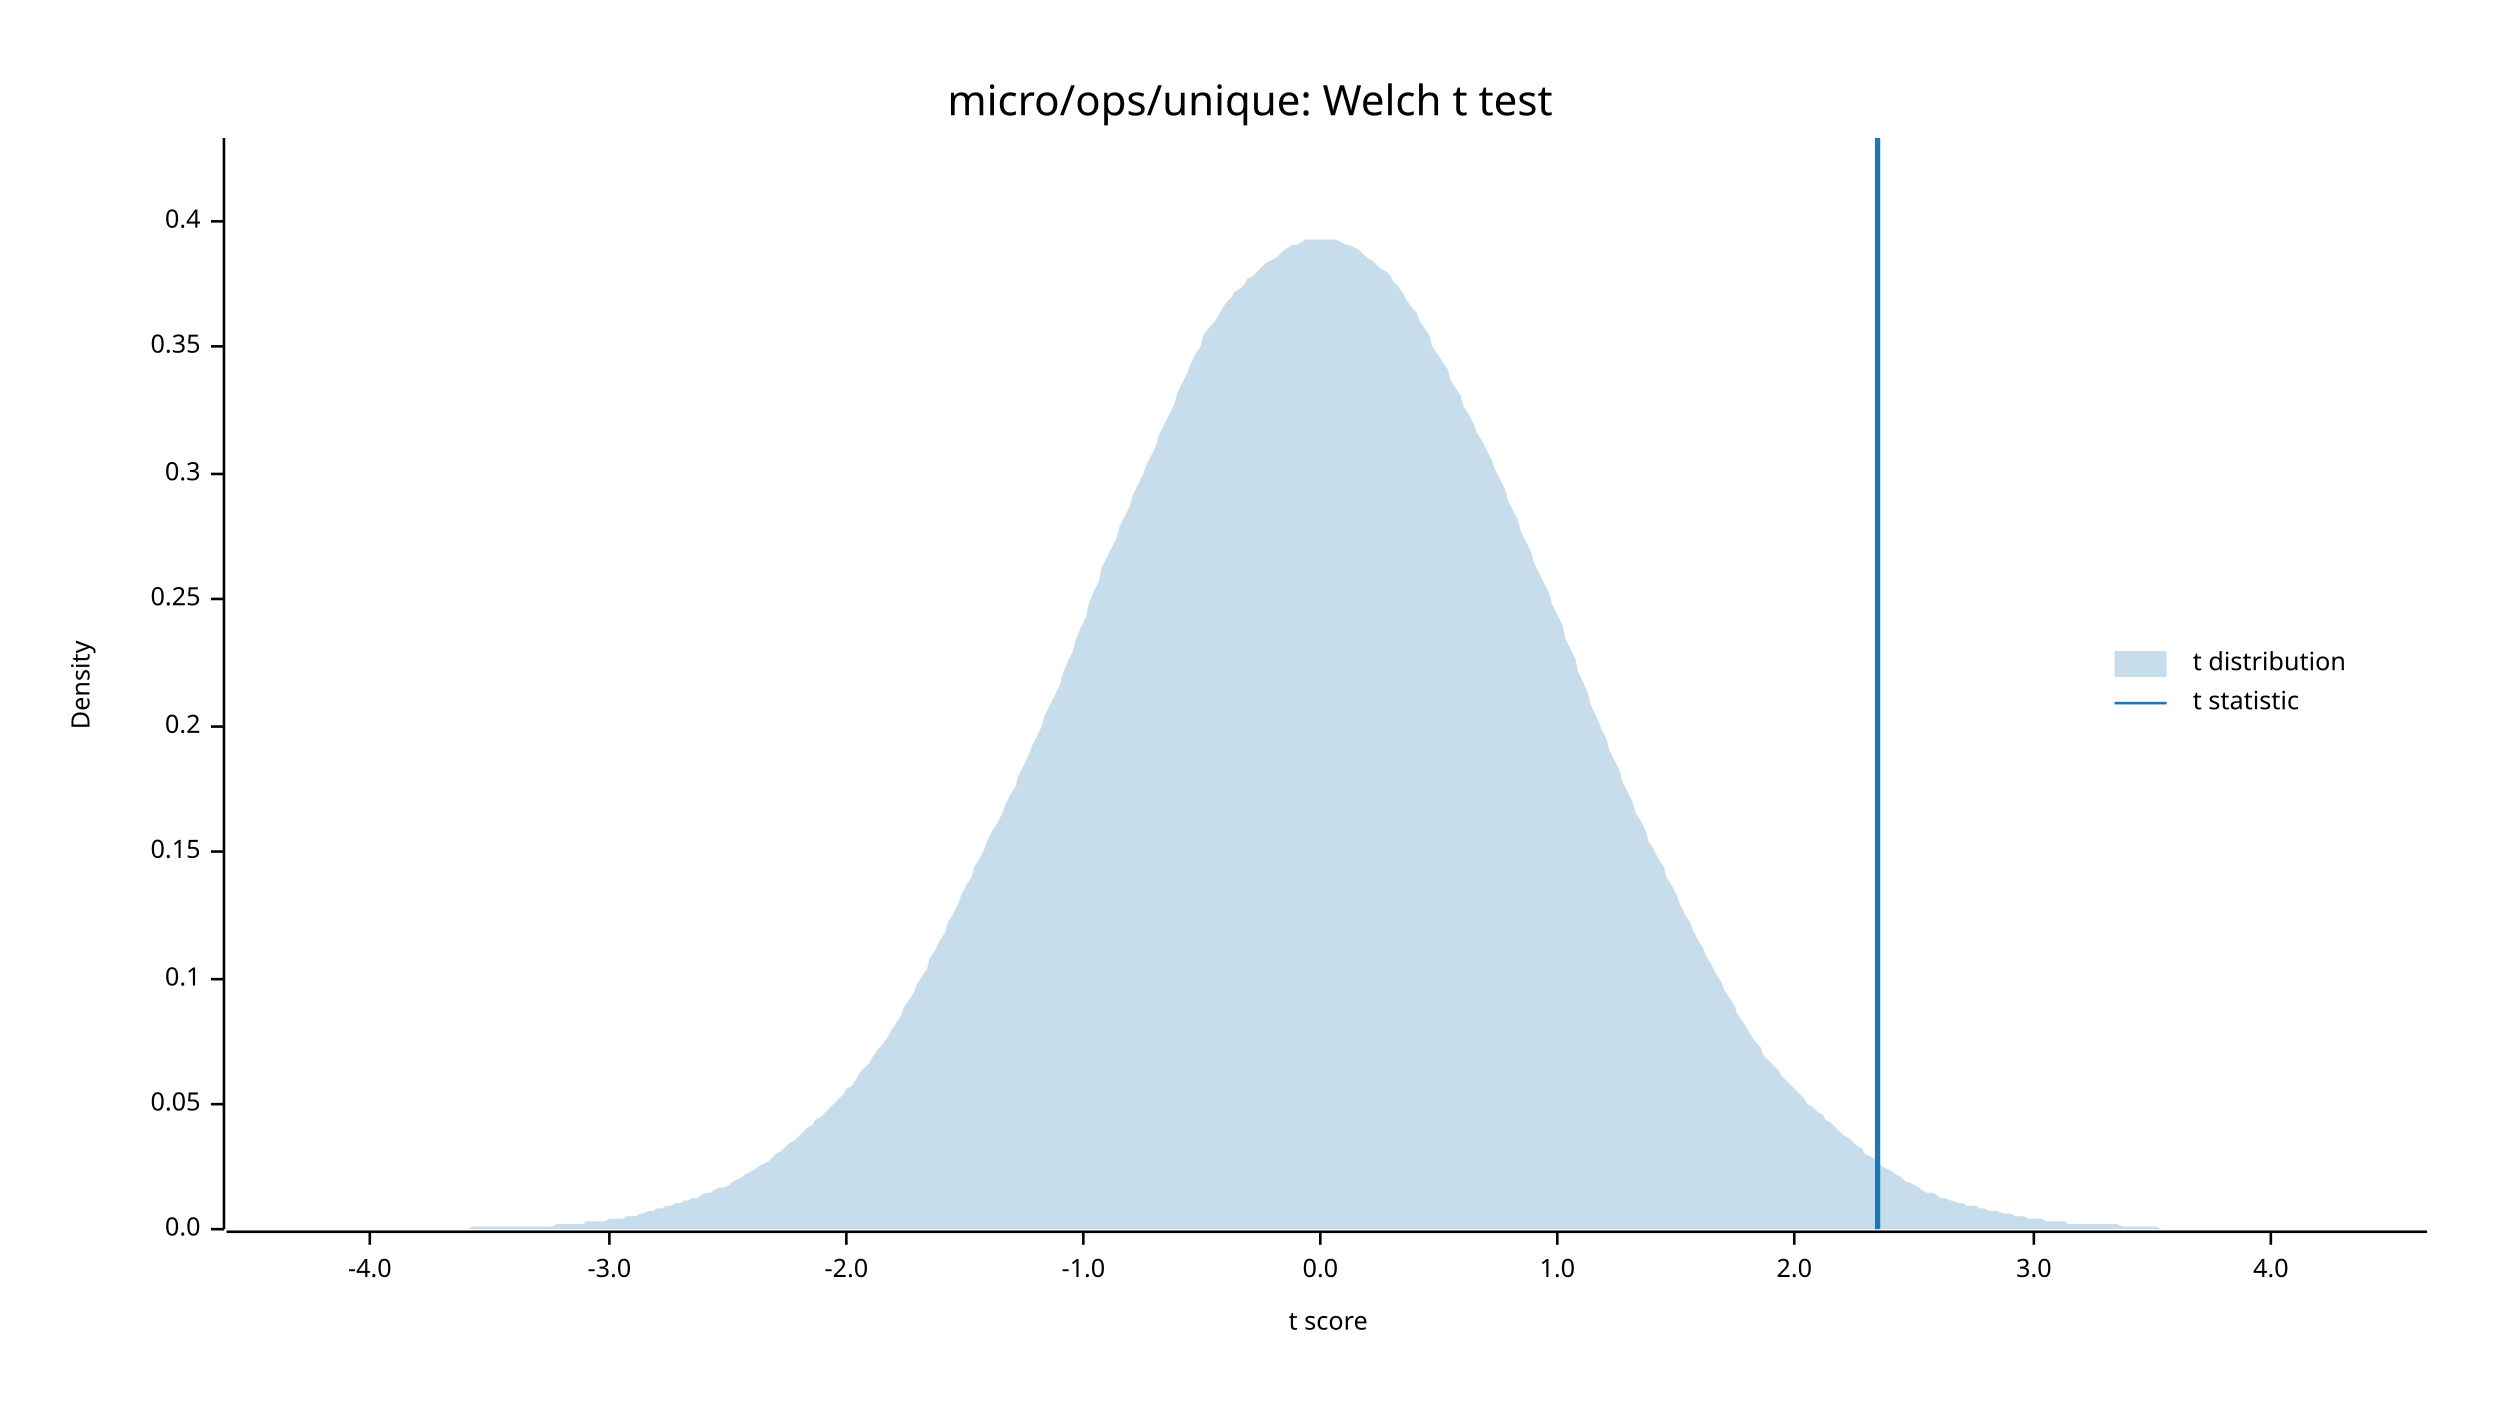
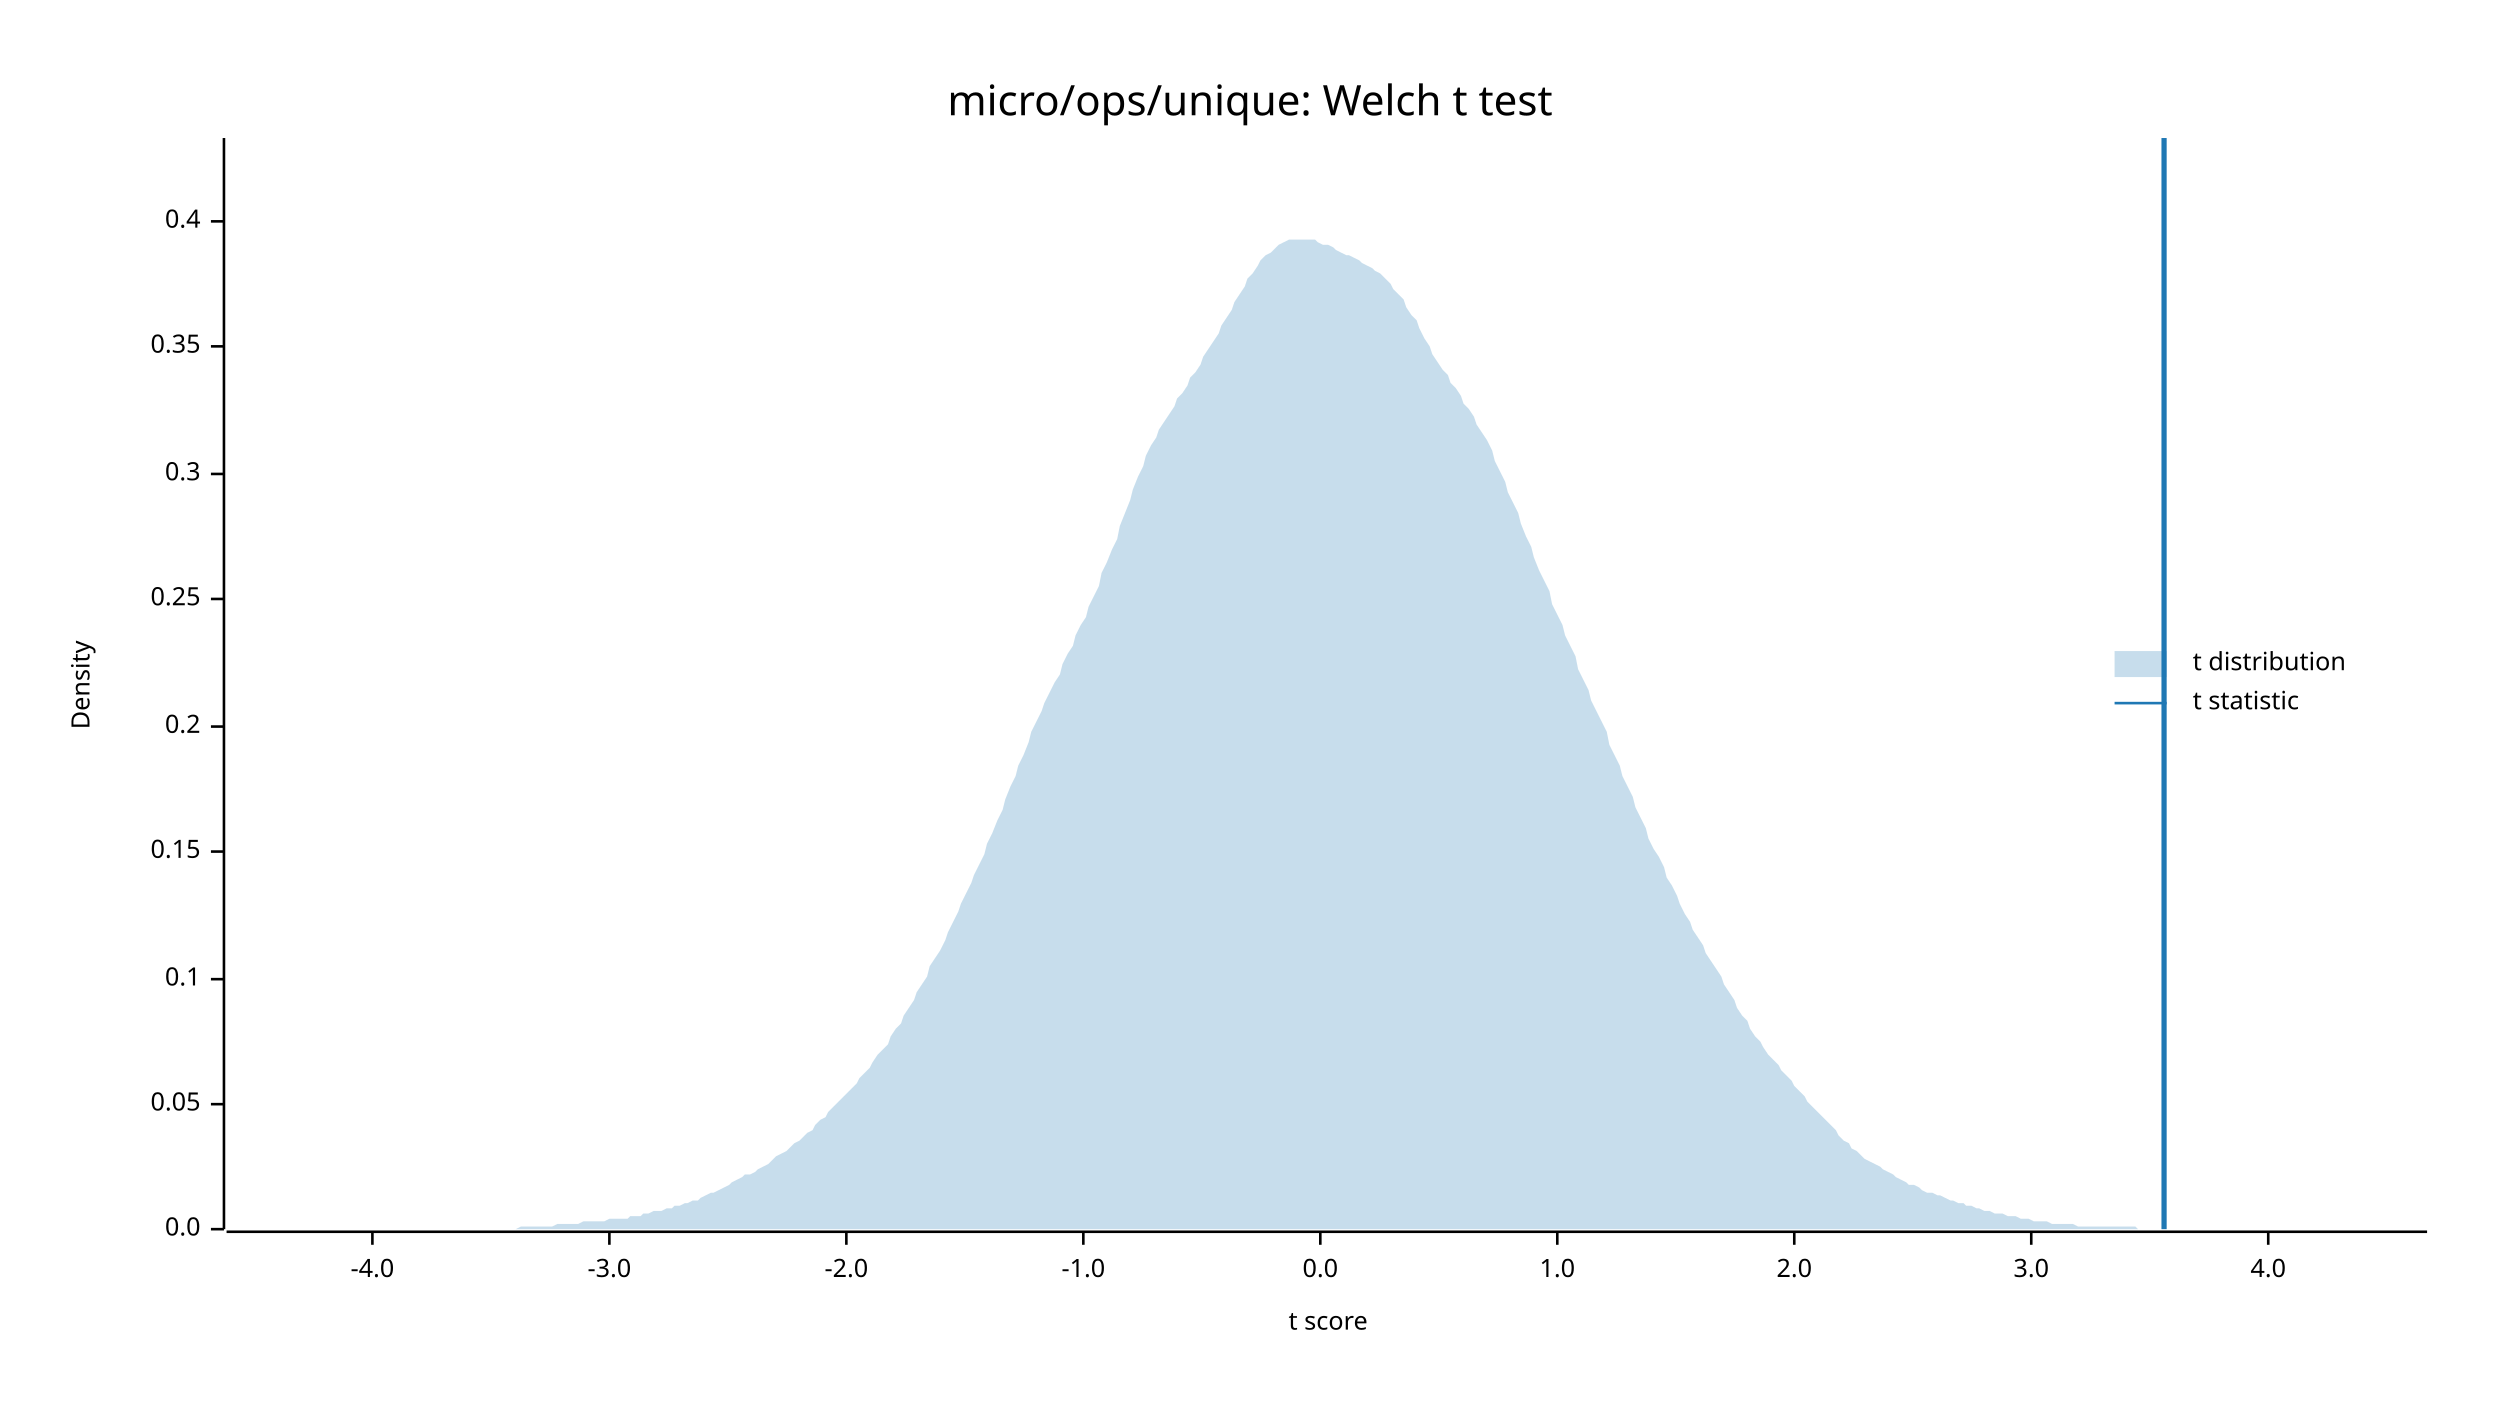
<svg xmlns="http://www.w3.org/2000/svg" width="960" height="540" viewBox="0 0 960 540">
  <text x="480" y="32" dy="0.76em" text-anchor="middle" font-family="sans-serif" font-size="16.129" opacity="1" fill="#000000">
micro/ops/unique: Welch t test
</text>
  <text x="27" y="263" dy="0.76em" text-anchor="middle" font-family="sans-serif" font-size="9.677" opacity="1" fill="#000000" transform="rotate(270, 27, 263)">
Density
</text>
  <text x="510" y="513" dy="-0.5ex" text-anchor="middle" font-family="sans-serif" font-size="9.677" opacity="1" fill="#000000">
t score
</text>
  <polyline fill="none" opacity="1" stroke="#000000" stroke-width="1" points="86,53 86,472 " />
  <text x="77" y="472" dy="0.5ex" text-anchor="end" font-family="sans-serif" font-size="9.677" opacity="1" fill="#000000">
0.0
</text>
  <polyline fill="none" opacity="1" stroke="#000000" stroke-width="1" points="81,472 86,472 " />
  <text x="77" y="424" dy="0.5ex" text-anchor="end" font-family="sans-serif" font-size="9.677" opacity="1" fill="#000000">
0.05
</text>
  <polyline fill="none" opacity="1" stroke="#000000" stroke-width="1" points="81,424 86,424 " />
  <text x="77" y="376" dy="0.5ex" text-anchor="end" font-family="sans-serif" font-size="9.677" opacity="1" fill="#000000">
0.1
</text>
  <polyline fill="none" opacity="1" stroke="#000000" stroke-width="1" points="81,376 86,376 " />
  <text x="77" y="327" dy="0.5ex" text-anchor="end" font-family="sans-serif" font-size="9.677" opacity="1" fill="#000000">
0.15
</text>
  <polyline fill="none" opacity="1" stroke="#000000" stroke-width="1" points="81,327 86,327 " />
  <text x="77" y="279" dy="0.5ex" text-anchor="end" font-family="sans-serif" font-size="9.677" opacity="1" fill="#000000">
0.2
</text>
  <polyline fill="none" opacity="1" stroke="#000000" stroke-width="1" points="81,279 86,279 " />
  <text x="77" y="230" dy="0.5ex" text-anchor="end" font-family="sans-serif" font-size="9.677" opacity="1" fill="#000000">
0.25
</text>
  <polyline fill="none" opacity="1" stroke="#000000" stroke-width="1" points="81,230 86,230 " />
  <text x="77" y="182" dy="0.5ex" text-anchor="end" font-family="sans-serif" font-size="9.677" opacity="1" fill="#000000">
0.3
</text>
  <polyline fill="none" opacity="1" stroke="#000000" stroke-width="1" points="81,182 86,182 " />
  <text x="77" y="133" dy="0.5ex" text-anchor="end" font-family="sans-serif" font-size="9.677" opacity="1" fill="#000000">
0.35
</text>
  <polyline fill="none" opacity="1" stroke="#000000" stroke-width="1" points="81,133 86,133 " />
  <text x="77" y="85" dy="0.5ex" text-anchor="end" font-family="sans-serif" font-size="9.677" opacity="1" fill="#000000">
0.4
</text>
  <polyline fill="none" opacity="1" stroke="#000000" stroke-width="1" points="81,85 86,85 " />
  <polyline fill="none" opacity="1" stroke="#000000" stroke-width="1" points="87,473 932,473 " />
-   <text x="142" y="483" dy="0.76em" text-anchor="middle" font-family="sans-serif" font-size="9.677" opacity="1" fill="#000000">
+   <text x="143" y="483" dy="0.76em" text-anchor="middle" font-family="sans-serif" font-size="9.677" opacity="1" fill="#000000">
-4.0
</text>
-   <polyline fill="none" opacity="1" stroke="#000000" stroke-width="1" points="142,473 142,478 " />
+   <polyline fill="none" opacity="1" stroke="#000000" stroke-width="1" points="143,473 143,478 " />
  <text x="234" y="483" dy="0.76em" text-anchor="middle" font-family="sans-serif" font-size="9.677" opacity="1" fill="#000000">
-3.0
</text>
  <polyline fill="none" opacity="1" stroke="#000000" stroke-width="1" points="234,473 234,478 " />
  <text x="325" y="483" dy="0.76em" text-anchor="middle" font-family="sans-serif" font-size="9.677" opacity="1" fill="#000000">
-2.0
</text>
  <polyline fill="none" opacity="1" stroke="#000000" stroke-width="1" points="325,473 325,478 " />
  <text x="416" y="483" dy="0.76em" text-anchor="middle" font-family="sans-serif" font-size="9.677" opacity="1" fill="#000000">
-1.0
</text>
  <polyline fill="none" opacity="1" stroke="#000000" stroke-width="1" points="416,473 416,478 " />
  <text x="507" y="483" dy="0.76em" text-anchor="middle" font-family="sans-serif" font-size="9.677" opacity="1" fill="#000000">
0.0
</text>
  <polyline fill="none" opacity="1" stroke="#000000" stroke-width="1" points="507,473 507,478 " />
  <text x="598" y="483" dy="0.76em" text-anchor="middle" font-family="sans-serif" font-size="9.677" opacity="1" fill="#000000">
1.0
</text>
  <polyline fill="none" opacity="1" stroke="#000000" stroke-width="1" points="598,473 598,478 " />
  <text x="689" y="483" dy="0.76em" text-anchor="middle" font-family="sans-serif" font-size="9.677" opacity="1" fill="#000000">
2.0
</text>
  <polyline fill="none" opacity="1" stroke="#000000" stroke-width="1" points="689,473 689,478 " />
-   <text x="781" y="483" dy="0.76em" text-anchor="middle" font-family="sans-serif" font-size="9.677" opacity="1" fill="#000000">
+   <text x="780" y="483" dy="0.76em" text-anchor="middle" font-family="sans-serif" font-size="9.677" opacity="1" fill="#000000">
3.0
</text>
-   <polyline fill="none" opacity="1" stroke="#000000" stroke-width="1" points="781,473 781,478 " />
-   <text x="872" y="483" dy="0.76em" text-anchor="middle" font-family="sans-serif" font-size="9.677" opacity="1" fill="#000000">
+   <polyline fill="none" opacity="1" stroke="#000000" stroke-width="1" points="780,473 780,478 " />
+   <text x="871" y="483" dy="0.76em" text-anchor="middle" font-family="sans-serif" font-size="9.677" opacity="1" fill="#000000">
4.0
</text>
-   <polyline fill="none" opacity="1" stroke="#000000" stroke-width="1" points="872,473 872,478 " />
-   <polygon opacity="0.25" fill="#1F78B4" points="87,472 88,472 90,472 92,472 93,472 95,472 97,472 98,472 100,472 102,472 103,472 105,472 107,472 109,472 110,472 112,472 114,472 115,472 117,472 119,472 120,472 122,472 124,472 125,472 127,472 129,472 131,472 132,472 134,472 136,472 137,472 139,472 141,472 142,472 144,472 146,472 147,472 149,472 151,472 153,472 154,472 156,472 158,472 159,472 161,472 163,472 164,472 166,472 168,472 169,472 171,472 173,472 175,472 176,472 178,472 180,472 181,471 183,471 185,471 186,471 188,471 190,471 191,471 193,471 195,471 197,471 198,471 200,471 202,471 203,471 205,471 207,471 208,471 210,471 212,471 214,470 215,470 217,470 219,470 220,470 222,470 224,470 225,469 227,469 229,469 230,469 232,469 234,468 236,468 237,468 239,468 241,467 242,467 244,467 246,466 247,466 249,465 251,465 252,464 254,464 256,463 258,463 259,462 261,462 263,461 264,461 266,460 268,460 269,459 271,458 273,458 274,457 276,456 278,456 280,455 281,454 283,453 285,452 286,451 288,450 290,449 291,448 293,447 295,446 296,445 298,443 300,442 302,440 303,439 305,438 307,436 308,435 310,433 312,432 313,430 315,429 317,427 318,426 320,424 322,422 324,420 325,418 327,417 329,414 330,412 332,410 334,408 335,406 337,403 339,401 341,398 342,396 344,393 346,390 347,387 349,384 351,381 352,378 354,375 356,372 357,368 359,365 361,361 363,358 364,354 366,351 368,347 369,344 371,340 373,337 374,333 376,330 378,326 379,323 381,319 383,316 385,312 386,309 388,305 390,302 391,298 393,294 395,290 396,287 398,283 400,279 401,275 403,271 405,267 407,263 408,259 410,254 412,250 413,246 415,241 417,237 418,232 420,227 422,223 423,218 425,214 427,210 429,206 430,202 432,198 434,194 435,190 437,186 439,182 440,179 442,175 444,171 445,167 447,163 449,159 451,155 452,151 454,147 456,143 457,140 459,136 461,133 462,129 464,126 466,124 468,121 469,119 471,116 473,114 474,112 476,111 478,109 479,107 481,106 483,104 484,103 486,101 488,100 490,99 491,98 493,96 495,95 496,94 498,94 500,93 501,92 503,92 505,92 506,92 508,92 510,92 512,92 513,92 515,93 517,94 518,94 520,95 522,96 523,97 525,99 527,100 528,101 530,103 532,104 534,106 535,108 537,110 539,113 540,115 542,118 544,120 545,123 547,126 549,129 550,133 552,136 554,139 556,142 557,146 559,149 561,152 562,156 564,159 566,163 567,166 569,169 571,173 573,177 574,180 576,184 578,188 579,192 581,196 583,200 584,204 586,208 588,212 589,216 591,220 593,224 595,228 596,232 598,236 600,240 601,245 603,249 605,253 606,258 608,262 610,267 611,271 613,275 615,280 617,284 618,288 620,292 622,296 623,300 625,304 627,308 628,312 630,315 632,319 633,323 635,326 637,330 639,333 640,337 642,340 644,344 645,347 647,351 649,354 650,357 652,361 654,364 655,367 657,370 659,374 661,377 662,380 664,383 666,386 667,389 669,392 671,395 672,397 674,400 676,402 677,405 679,407 681,409 683,411 684,413 686,415 688,417 689,418 691,420 693,422 694,424 696,425 698,427 700,428 701,430 703,431 705,433 706,434 708,436 710,437 711,438 713,440 715,441 716,443 718,444 720,445 722,447 723,448 725,449 727,450 728,451 730,452 732,454 733,454 735,455 737,456 738,457 740,458 742,458 744,459 745,460 747,460 749,461 750,461 752,462 754,462 755,463 757,463 759,463 760,464 762,464 764,465 766,465 767,465 769,466 771,466 772,466 774,467 776,467 777,467 779,468 781,468 782,468 784,468 786,469 788,469 789,469 791,469 793,469 794,470 796,470 798,470 799,470 801,470 803,470 804,470 806,470 808,470 810,470 811,470 813,470 815,471 816,471 818,471 820,471 821,471 823,471 825,471 827,471 828,471 830,472 832,472 833,472 835,472 837,472 838,472 840,472 842,472 843,472 845,472 847,472 849,472 850,472 852,472 854,472 855,472 857,472 859,472 860,472 862,472 864,472 865,472 867,472 869,472 871,472 872,472 874,472 876,472 877,472 879,472 881,472 882,472 884,472 886,472 887,472 889,472 891,472 893,472 894,472 896,472 898,472 899,472 901,472 903,472 904,472 906,472 908,472 909,472 911,472 913,472 915,472 916,472 918,472 920,472 921,472 923,472 925,472 926,472 928,472 930,472 932,472 932,472 87,472 " />
-   <polyline fill="none" opacity="1" stroke="#1F78B4" stroke-width="2" points="721,472 721,53 " />
+   <polyline fill="none" opacity="1" stroke="#000000" stroke-width="1" points="871,473 871,478 " />
+   <polygon opacity="0.25" fill="#1F78B4" points="87,472 88,472 90,472 92,472 93,472 95,472 97,472 98,472 100,472 102,472 103,472 105,472 107,472 109,472 110,472 112,472 114,472 115,472 117,472 119,472 120,472 122,472 124,472 125,472 127,472 129,472 131,472 132,472 134,472 136,472 137,472 139,472 141,472 142,472 144,472 146,472 147,472 149,472 151,472 153,472 154,472 156,472 158,472 159,472 161,472 163,472 164,472 166,472 168,472 169,472 171,472 173,472 175,472 176,472 178,472 180,472 181,472 183,472 185,472 186,472 188,472 190,472 191,472 193,472 195,472 197,472 198,472 200,471 202,471 203,471 205,471 207,471 208,471 210,471 212,471 214,470 215,470 217,470 219,470 220,470 222,470 224,469 225,469 227,469 229,469 230,469 232,469 234,468 236,468 237,468 239,468 241,468 242,467 244,467 246,467 247,466 249,466 251,465 252,465 254,465 256,464 258,464 259,463 261,463 263,462 264,462 266,461 268,461 269,460 271,459 273,458 274,458 276,457 278,456 280,455 281,454 283,453 285,452 286,451 288,451 290,450 291,449 293,448 295,447 296,446 298,444 300,443 302,442 303,441 305,439 307,438 308,437 310,435 312,434 313,432 315,430 317,429 318,427 320,425 322,423 324,421 325,420 327,418 329,416 330,414 332,412 334,410 335,408 337,405 339,403 341,401 342,398 344,395 346,393 347,390 349,387 351,384 352,381 354,378 356,375 357,371 359,368 361,365 363,361 364,358 366,354 368,350 369,347 371,343 373,339 374,336 376,332 378,328 379,324 381,320 383,315 385,311 386,307 388,302 390,298 391,294 393,290 395,285 396,281 398,277 400,273 401,270 403,266 405,262 407,259 408,255 410,251 412,248 413,244 415,240 417,237 418,233 420,229 422,225 423,220 425,216 427,211 429,207 430,202 432,197 434,192 435,188 437,183 439,179 440,175 442,171 444,168 445,165 447,162 449,159 451,156 452,153 454,151 456,148 457,145 459,143 461,140 462,137 464,134 466,131 468,128 469,125 471,122 473,119 474,116 476,113 478,110 479,107 481,105 483,102 484,100 486,98 488,97 490,95 491,94 493,93 495,92 496,92 498,92 500,92 501,92 503,92 505,92 506,93 508,94 510,94 512,95 513,96 515,97 517,98 518,98 520,99 522,100 523,101 525,102 527,103 528,104 530,105 532,107 534,109 535,111 537,113 539,115 540,118 542,121 544,123 545,126 547,130 549,133 550,136 552,139 554,142 556,144 557,147 559,149 561,152 562,155 564,157 566,160 567,163 569,166 571,169 573,173 574,177 576,181 578,185 579,189 581,193 583,197 584,201 586,206 588,210 589,214 591,219 593,223 595,227 596,232 598,236 600,240 601,244 603,248 605,252 606,257 608,261 610,265 611,269 613,273 615,277 617,281 618,286 620,290 622,294 623,298 625,302 627,306 628,310 630,314 632,318 633,322 635,326 637,329 639,333 640,337 642,340 644,344 645,347 647,351 649,354 650,357 652,360 654,363 655,366 657,369 659,372 661,375 662,378 664,381 666,384 667,387 669,390 671,392 672,395 674,398 676,400 677,402 679,405 681,407 683,409 684,411 686,413 688,415 689,417 691,419 693,421 694,423 696,425 698,427 700,429 701,430 703,432 705,434 706,436 708,438 710,439 711,441 713,442 715,444 716,445 718,446 720,447 722,448 723,449 725,450 727,451 728,452 730,453 732,454 733,455 735,455 737,456 738,457 740,458 742,458 744,459 745,459 747,460 749,461 750,461 752,462 754,462 755,463 757,463 759,464 760,464 762,465 764,465 766,466 767,466 769,466 771,467 772,467 774,467 776,468 777,468 779,468 781,469 782,469 784,469 786,469 788,470 789,470 791,470 793,470 794,470 796,470 798,471 799,471 801,471 803,471 804,471 806,471 808,471 810,471 811,471 813,471 815,471 816,471 818,471 820,471 821,472 823,472 825,472 827,472 828,472 830,472 832,472 833,472 835,472 837,472 838,472 840,472 842,472 843,472 845,472 847,472 849,472 850,472 852,472 854,472 855,472 857,472 859,472 860,472 862,472 864,472 865,472 867,472 869,472 871,472 872,472 874,472 876,472 877,472 879,472 881,472 882,472 884,472 886,472 887,472 889,472 891,472 893,472 894,472 896,472 898,472 899,472 901,472 903,472 904,472 906,472 908,472 909,472 911,472 913,472 915,472 916,472 918,472 920,472 921,472 923,472 925,472 926,472 928,472 930,472 932,472 932,472 87,472 " />
+   <polyline fill="none" opacity="1" stroke="#1F78B4" stroke-width="2" points="831,472 831,53 " />
  <text x="842" y="250" dy="0.76em" text-anchor="start" font-family="sans-serif" font-size="9.677" opacity="1" fill="#000000">
t distribution
</text>
  <text x="842" y="265" dy="0.76em" text-anchor="start" font-family="sans-serif" font-size="9.677" opacity="1" fill="#000000">
t statistic
</text>
  <rect x="812" y="250" width="20" height="10" opacity="0.25" fill="#1F78B4" stroke="none" />
  <polyline fill="none" opacity="1" stroke="#1F78B4" stroke-width="1" points="812,270 832,270 " />
</svg>
